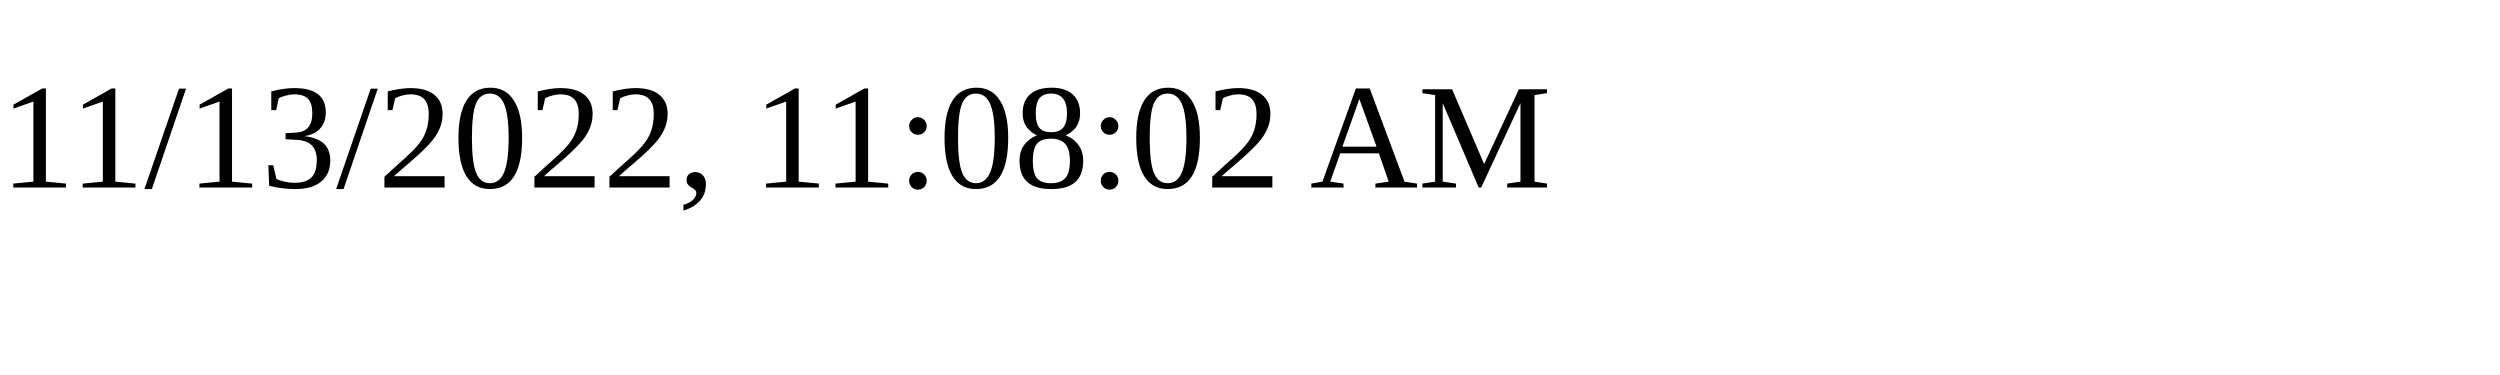
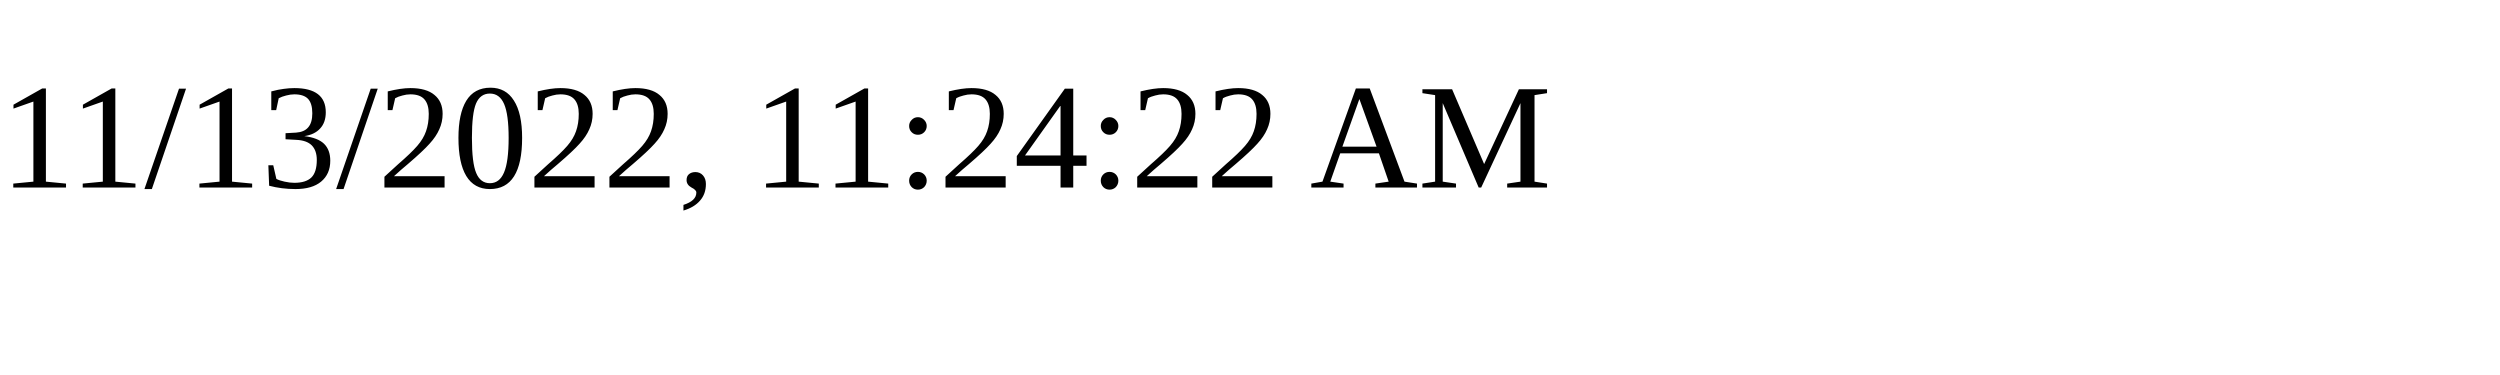
<svg xmlns="http://www.w3.org/2000/svg" height="30" width="200">
-   <text x="0" y="15">11/13/2022, 11:08:02 AM</text>
+   <text x="0" y="15">11/13/2022, 11:24:22 AM</text>
</svg>
